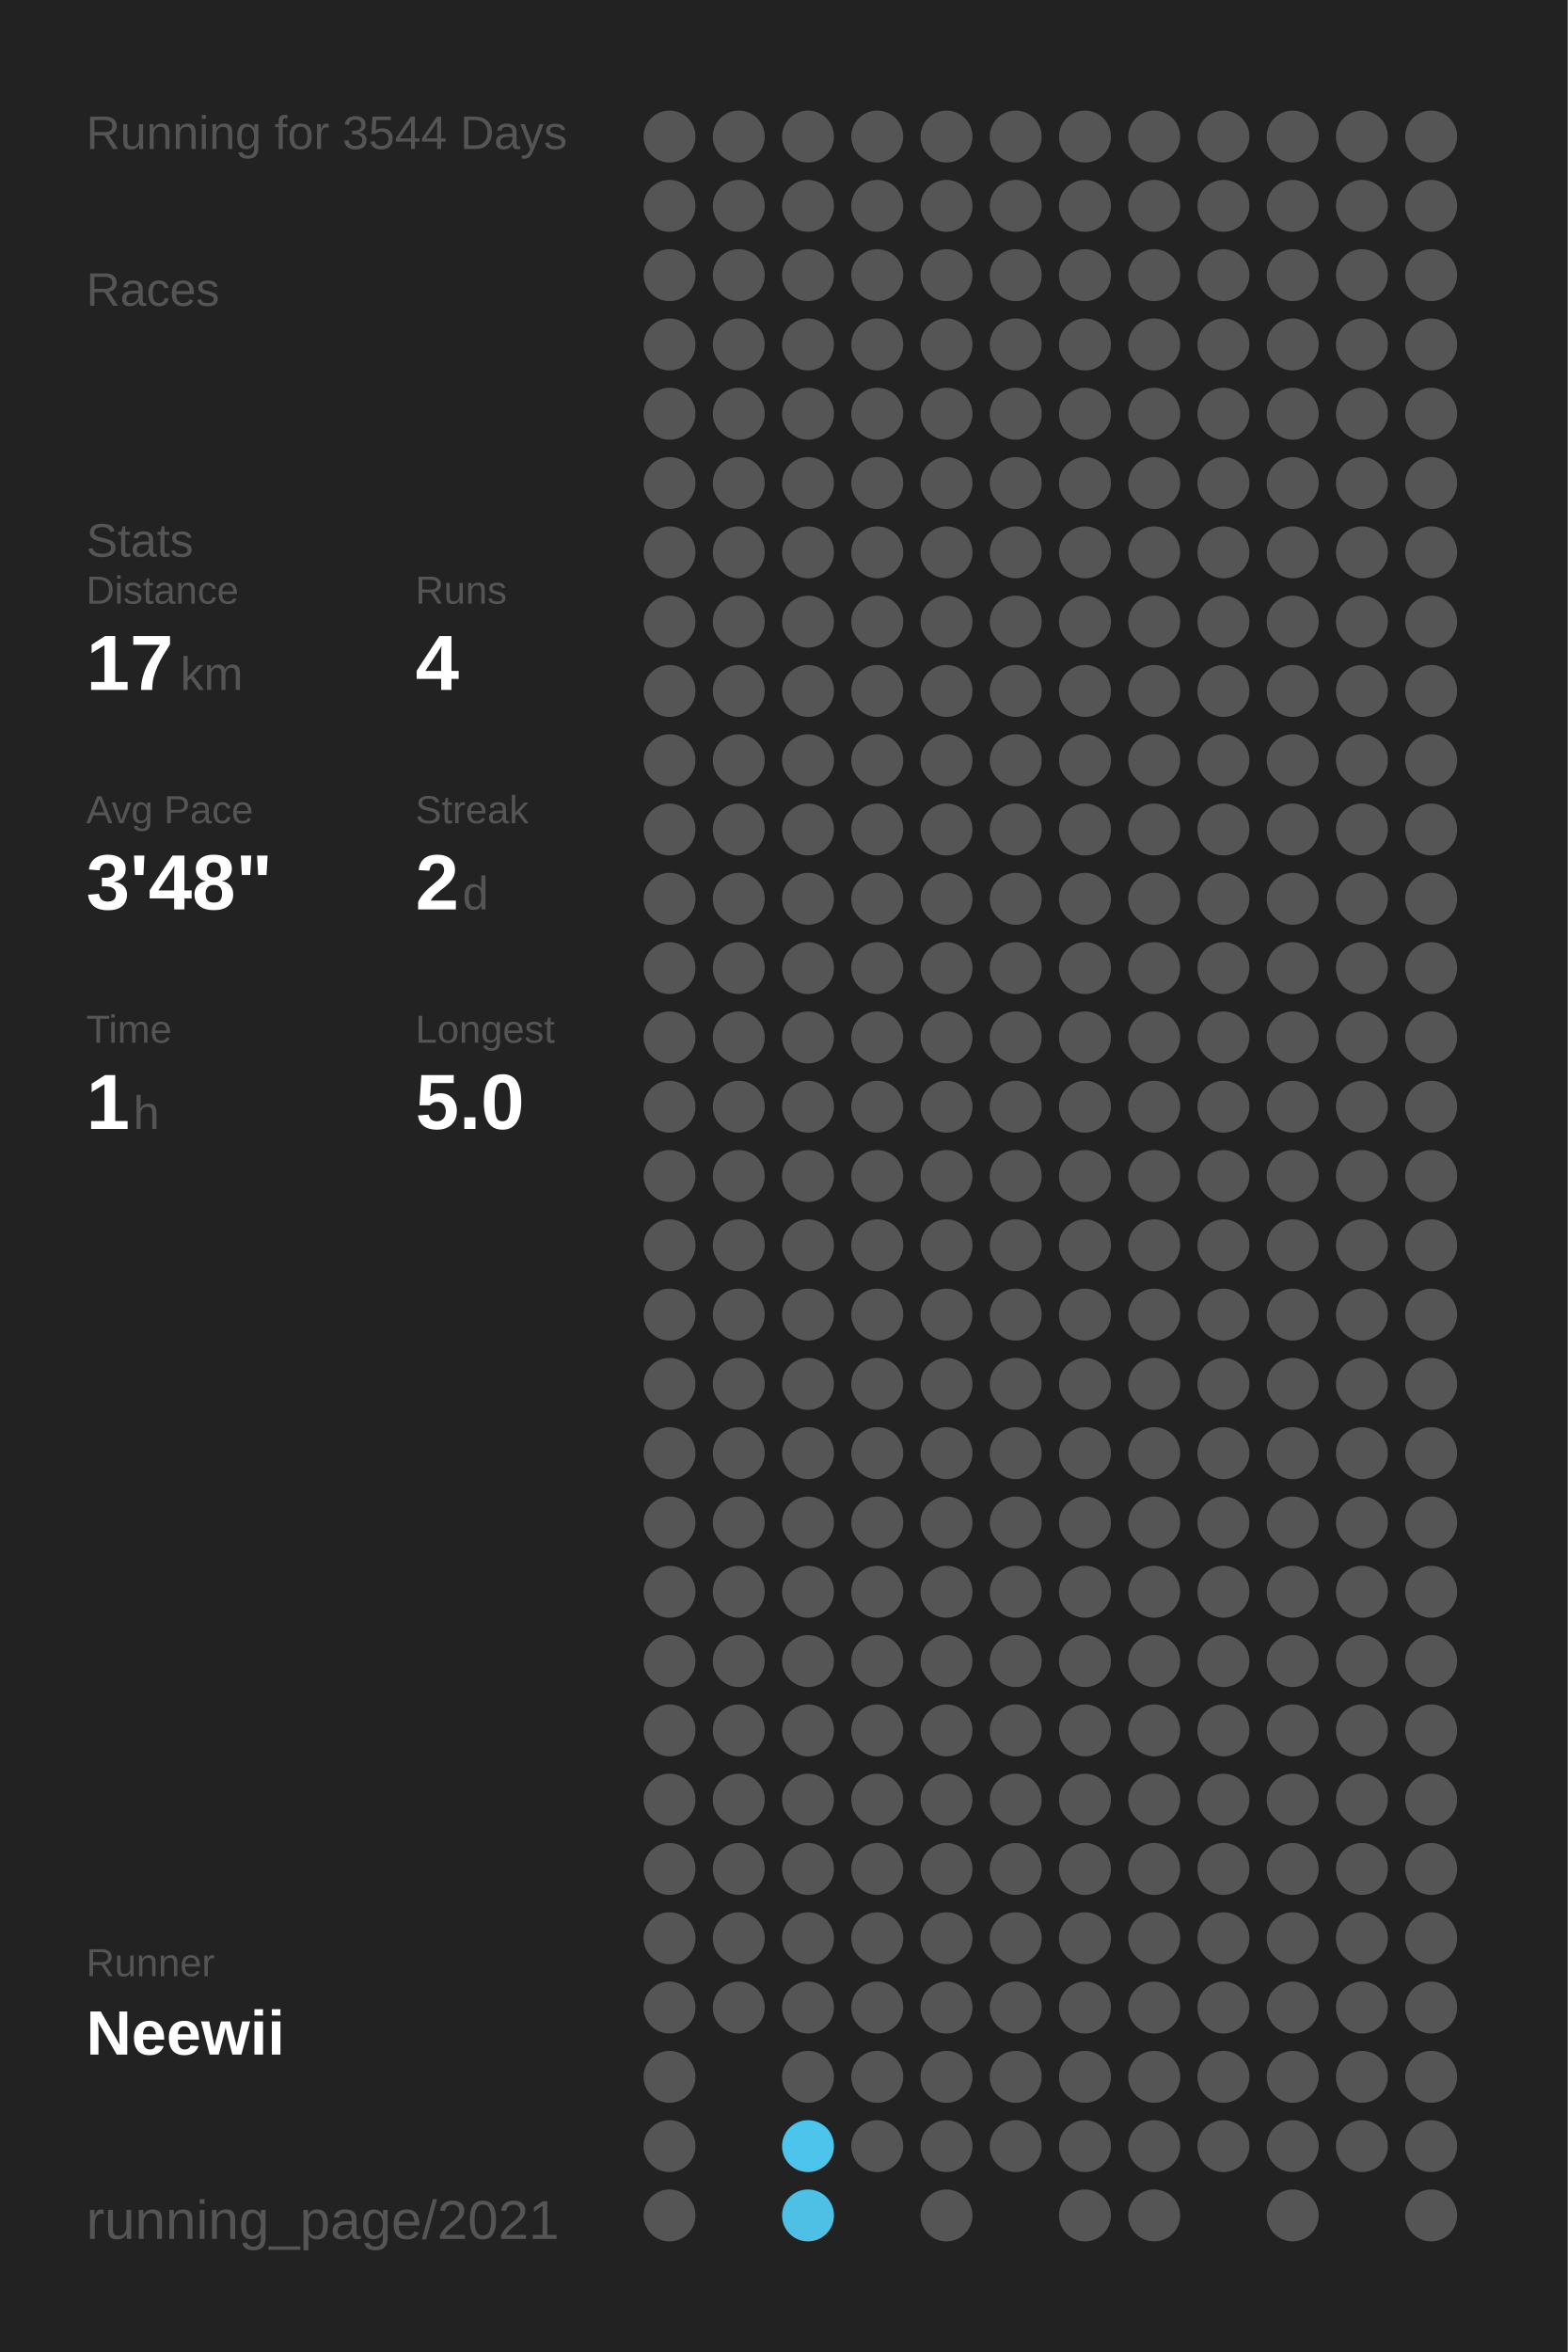
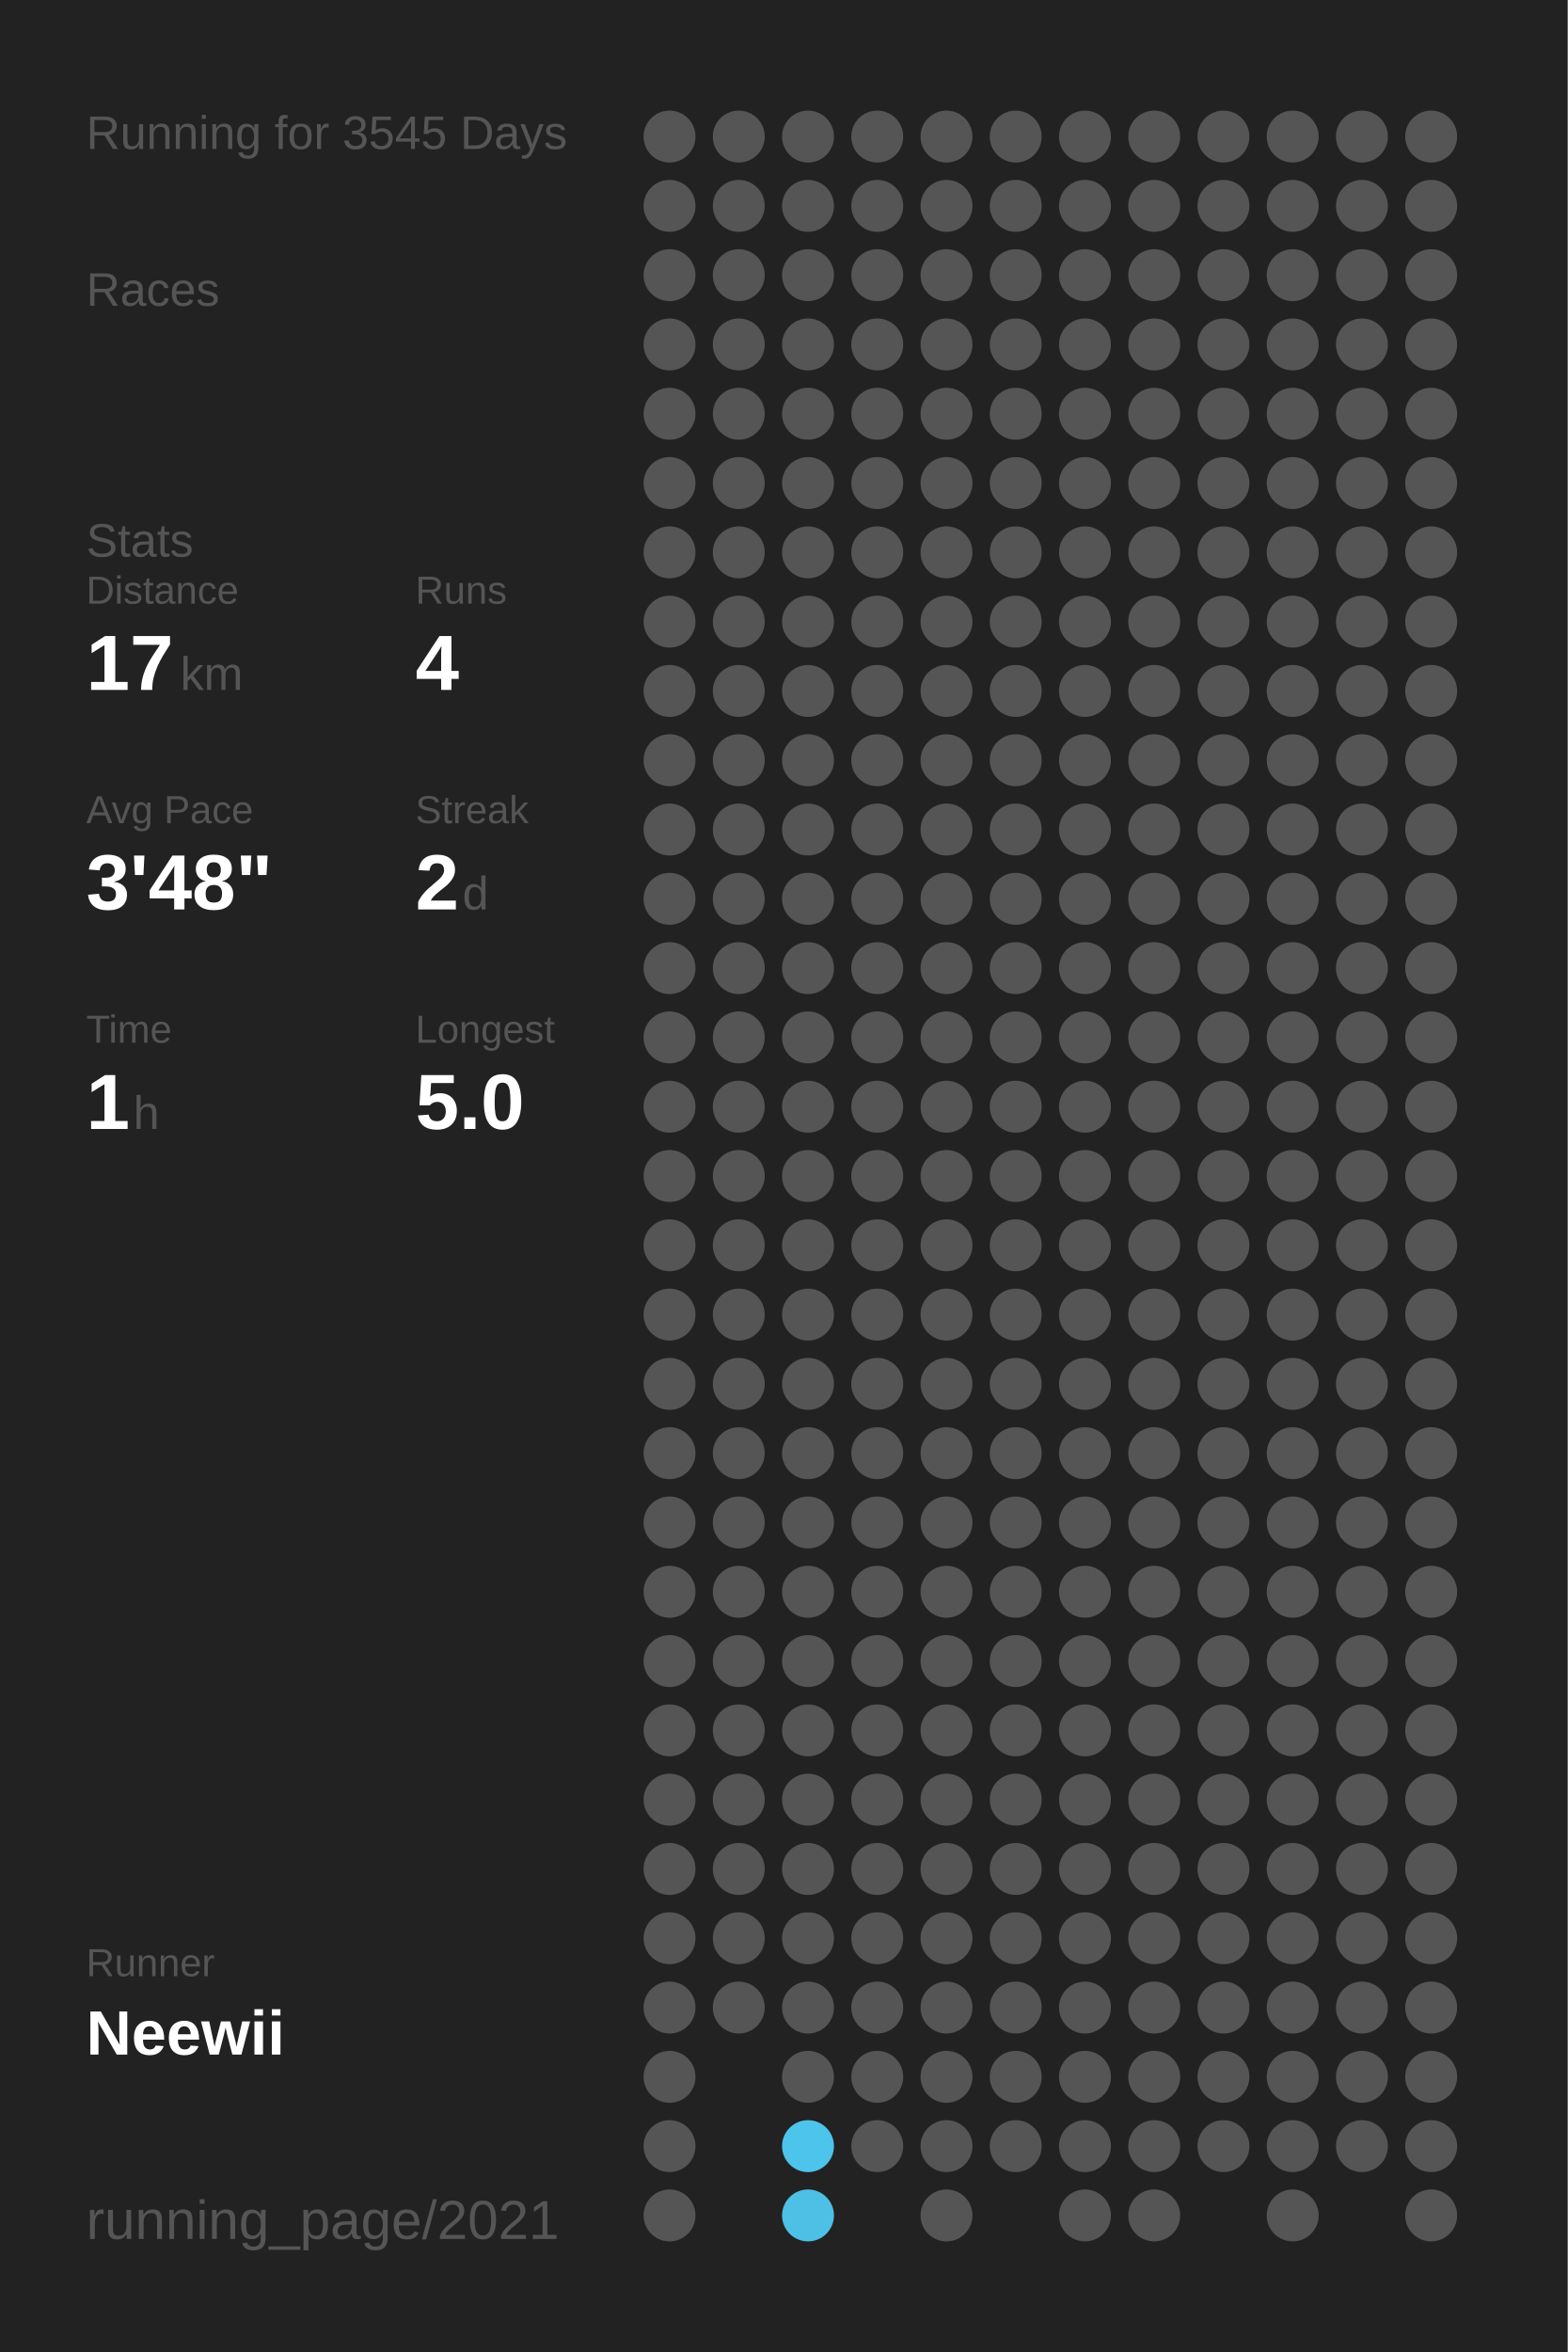
<svg xmlns="http://www.w3.org/2000/svg" baseProfile="full" height="300mm" version="1.1" viewBox="0,0,200,300" width="200mm">
  <defs />
  <rect fill="#222222" height="300" width="200" x="0" y="0" />
-   <text fill="#555555" style="font-size:6px; font-family:Arial;" x="11" y="19">Running for 3544 Days</text>
+   <text fill="#555555" style="font-size:6px; font-family:Arial;" x="11" y="19">Running for 3545 Days</text>
  <text fill="#555555" style="font-size:6px; font-family:Arial;" x="11" y="39">Races</text>
  <text fill="#555555" style="font-size:6px; font-family:Arial;" x="11" y="71">Stats</text>
  <text fill="#555555" style="font-size:5px; font-family:Arial;" x="11" y="77">Distance</text>
  <text fill="#FFFFFF" style="font-size:10px; font-family:Arial; font-weight:bold;" x="11" y="88">17</text>
  <text fill="#555555" style="font-size:6px; font-family:Arial;" x="23" y="88">km</text>
  <text fill="#555555" style="font-size:5px; font-family:Arial;" x="53" y="77">Runs</text>
  <text fill="#FFFFFF" style="font-size:10px; font-family:Arial; font-weight:bold;" x="53" y="88">4</text>
  <text fill="#555555" style="font-size:5px; font-family:Arial;" x="11" y="105">Avg Pace</text>
  <text fill="#FFFFFF" style="font-size:10px; font-family:Arial; font-weight:bold;" x="11" y="116">3'48"</text>
  <text fill="#555555" style="font-size:5px; font-family:Arial;" x="53" y="105">Streak</text>
  <text fill="#FFFFFF" style="font-size:10px; font-family:Arial; font-weight:bold;" x="53" y="116">2</text>
  <text fill="#555555" style="font-size:6px; font-family:Arial;" x="59" y="116">d</text>
  <text fill="#555555" style="font-size:5px; font-family:Arial;" x="11" y="133">Time</text>
  <text fill="#FFFFFF" style="font-size:10px; font-family:Arial; font-weight:bold;" x="11" y="144">1</text>
  <text fill="#555555" style="font-size:6px; font-family:Arial;" x="17" y="144">h</text>
  <text fill="#555555" style="font-size:5px; font-family:Arial;" x="53" y="133">Longest</text>
  <text fill="#FFFFFF" style="font-size:10px; font-family:Arial; font-weight:bold;" x="53" y="144">5.0</text>
  <text fill="#555555" style="font-size:5px; font-family:Arial;" x="11" y="252.065">Runner</text>
  <text fill="#FFFFFF" style="font-size:8px; font-family:Arial; font-weight:bold;" x="11" y="262.065">Neewii</text>
  <text fill="#555555" style="font-size:7px; font-family:Arial;" x="11" y="285.581">running_page/2021</text>
  <circle cx="85.417" cy="17.419" fill="#555555" r="3.312" />
  <circle cx="85.417" cy="26.258" fill="#555555" r="3.312" />
  <circle cx="85.417" cy="35.097" fill="#555555" r="3.312" />
  <circle cx="85.417" cy="43.935" fill="#555555" r="3.312" />
  <circle cx="85.417" cy="52.774" fill="#555555" r="3.312" />
  <circle cx="85.417" cy="61.613" fill="#555555" r="3.312" />
  <circle cx="85.417" cy="70.452" fill="#555555" r="3.312" />
  <circle cx="85.417" cy="79.29" fill="#555555" r="3.312" />
  <circle cx="85.417" cy="88.129" fill="#555555" r="3.312" />
  <circle cx="85.417" cy="96.968" fill="#555555" r="3.312" />
  <circle cx="85.417" cy="105.806" fill="#555555" r="3.312" />
  <circle cx="85.417" cy="114.645" fill="#555555" r="3.312" />
  <circle cx="85.417" cy="123.484" fill="#555555" r="3.312" />
  <circle cx="85.417" cy="132.323" fill="#555555" r="3.312" />
  <circle cx="85.417" cy="141.161" fill="#555555" r="3.312" />
  <circle cx="85.417" cy="150" fill="#555555" r="3.312" />
  <circle cx="85.417" cy="158.839" fill="#555555" r="3.312" />
  <circle cx="85.417" cy="167.677" fill="#555555" r="3.312" />
  <circle cx="85.417" cy="176.516" fill="#555555" r="3.312" />
  <circle cx="85.417" cy="185.355" fill="#555555" r="3.312" />
  <circle cx="85.417" cy="194.194" fill="#555555" r="3.312" />
  <circle cx="85.417" cy="203.032" fill="#555555" r="3.312" />
  <circle cx="85.417" cy="211.871" fill="#555555" r="3.312" />
  <circle cx="85.417" cy="220.71" fill="#555555" r="3.312" />
  <circle cx="85.417" cy="229.548" fill="#555555" r="3.312" />
  <circle cx="85.417" cy="238.387" fill="#555555" r="3.312" />
  <circle cx="85.417" cy="247.226" fill="#555555" r="3.312" />
  <circle cx="85.417" cy="256.065" fill="#555555" r="3.312" />
  <circle cx="85.417" cy="264.903" fill="#555555" r="3.312" />
  <circle cx="85.417" cy="273.742" fill="#555555" r="3.312" />
  <circle cx="85.417" cy="282.581" fill="#555555" r="3.312" />
  <circle cx="94.25" cy="17.419" fill="#555555" r="3.312" />
  <circle cx="94.25" cy="26.258" fill="#555555" r="3.312" />
  <circle cx="94.25" cy="35.097" fill="#555555" r="3.312" />
  <circle cx="94.25" cy="43.935" fill="#555555" r="3.312" />
  <circle cx="94.25" cy="52.774" fill="#555555" r="3.312" />
  <circle cx="94.25" cy="61.613" fill="#555555" r="3.312" />
  <circle cx="94.25" cy="70.452" fill="#555555" r="3.312" />
  <circle cx="94.25" cy="79.29" fill="#555555" r="3.312" />
  <circle cx="94.25" cy="88.129" fill="#555555" r="3.312" />
  <circle cx="94.25" cy="96.968" fill="#555555" r="3.312" />
  <circle cx="94.25" cy="105.806" fill="#555555" r="3.312" />
  <circle cx="94.25" cy="114.645" fill="#555555" r="3.312" />
  <circle cx="94.25" cy="123.484" fill="#555555" r="3.312" />
  <circle cx="94.25" cy="132.323" fill="#555555" r="3.312" />
  <circle cx="94.25" cy="141.161" fill="#555555" r="3.312" />
  <circle cx="94.25" cy="150" fill="#555555" r="3.312" />
  <circle cx="94.25" cy="158.839" fill="#555555" r="3.312" />
  <circle cx="94.25" cy="167.677" fill="#555555" r="3.312" />
  <circle cx="94.25" cy="176.516" fill="#555555" r="3.312" />
  <circle cx="94.25" cy="185.355" fill="#555555" r="3.312" />
  <circle cx="94.25" cy="194.194" fill="#555555" r="3.312" />
  <circle cx="94.25" cy="203.032" fill="#555555" r="3.312" />
  <circle cx="94.25" cy="211.871" fill="#555555" r="3.312" />
  <circle cx="94.25" cy="220.71" fill="#555555" r="3.312" />
  <circle cx="94.25" cy="229.548" fill="#555555" r="3.312" />
  <circle cx="94.25" cy="238.387" fill="#555555" r="3.312" />
  <circle cx="94.25" cy="247.226" fill="#555555" r="3.312" />
  <circle cx="94.25" cy="256.065" fill="#555555" r="3.312" />
  <circle cx="103.083" cy="17.419" fill="#555555" r="3.312" />
  <circle cx="103.083" cy="26.258" fill="#555555" r="3.312" />
  <circle cx="103.083" cy="35.097" fill="#555555" r="3.312" />
  <circle cx="103.083" cy="43.935" fill="#555555" r="3.312" />
  <circle cx="103.083" cy="52.774" fill="#555555" r="3.312" />
  <circle cx="103.083" cy="61.613" fill="#555555" r="3.312" />
  <circle cx="103.083" cy="70.452" fill="#555555" r="3.312" />
  <circle cx="103.083" cy="79.29" fill="#555555" r="3.312" />
  <circle cx="103.083" cy="88.129" fill="#555555" r="3.312" />
  <circle cx="103.083" cy="96.968" fill="#555555" r="3.312" />
  <circle cx="103.083" cy="105.806" fill="#555555" r="3.312" />
  <circle cx="103.083" cy="114.645" fill="#555555" r="3.312" />
  <circle cx="103.083" cy="123.484" fill="#555555" r="3.312" />
  <circle cx="103.083" cy="132.323" fill="#555555" r="3.312" />
  <circle cx="103.083" cy="141.161" fill="#555555" r="3.312" />
  <circle cx="103.083" cy="150" fill="#555555" r="3.312" />
  <circle cx="103.083" cy="158.839" fill="#555555" r="3.312" />
  <circle cx="103.083" cy="167.677" fill="#555555" r="3.312" />
  <circle cx="103.083" cy="176.516" fill="#555555" r="3.312" />
  <circle cx="103.083" cy="185.355" fill="#555555" r="3.312" />
  <circle cx="103.083" cy="194.194" fill="#555555" r="3.312" />
  <circle cx="103.083" cy="203.032" fill="#555555" r="3.312" />
  <circle cx="103.083" cy="211.871" fill="#555555" r="3.312" />
  <circle cx="103.083" cy="220.71" fill="#555555" r="3.312" />
  <circle cx="103.083" cy="229.548" fill="#555555" r="3.312" />
  <circle cx="103.083" cy="238.387" fill="#555555" r="3.312" />
  <circle cx="103.083" cy="247.226" fill="#555555" r="3.312" />
  <circle cx="103.083" cy="256.065" fill="#555555" r="3.312" />
  <circle cx="103.083" cy="264.903" fill="#555555" r="3.312" />
  <circle cx="103.083" cy="273.742" fill="#4dc4ec" r="3.312" />
  <circle cx="103.083" cy="282.581" fill="#4ebfe5" r="3.312" />
  <circle cx="111.917" cy="17.419" fill="#555555" r="3.312" />
  <circle cx="111.917" cy="26.258" fill="#555555" r="3.312" />
  <circle cx="111.917" cy="35.097" fill="#555555" r="3.312" />
  <circle cx="111.917" cy="43.935" fill="#555555" r="3.312" />
  <circle cx="111.917" cy="52.774" fill="#555555" r="3.312" />
  <circle cx="111.917" cy="61.613" fill="#555555" r="3.312" />
  <circle cx="111.917" cy="70.452" fill="#555555" r="3.312" />
  <circle cx="111.917" cy="79.29" fill="#555555" r="3.312" />
  <circle cx="111.917" cy="88.129" fill="#555555" r="3.312" />
  <circle cx="111.917" cy="96.968" fill="#555555" r="3.312" />
  <circle cx="111.917" cy="105.806" fill="#555555" r="3.312" />
  <circle cx="111.917" cy="114.645" fill="#555555" r="3.312" />
  <circle cx="111.917" cy="123.484" fill="#555555" r="3.312" />
  <circle cx="111.917" cy="132.323" fill="#555555" r="3.312" />
  <circle cx="111.917" cy="141.161" fill="#555555" r="3.312" />
  <circle cx="111.917" cy="150" fill="#555555" r="3.312" />
  <circle cx="111.917" cy="158.839" fill="#555555" r="3.312" />
  <circle cx="111.917" cy="167.677" fill="#555555" r="3.312" />
  <circle cx="111.917" cy="176.516" fill="#555555" r="3.312" />
  <circle cx="111.917" cy="185.355" fill="#555555" r="3.312" />
  <circle cx="111.917" cy="194.194" fill="#555555" r="3.312" />
  <circle cx="111.917" cy="203.032" fill="#555555" r="3.312" />
  <circle cx="111.917" cy="211.871" fill="#555555" r="3.312" />
  <circle cx="111.917" cy="220.71" fill="#555555" r="3.312" />
  <circle cx="111.917" cy="229.548" fill="#555555" r="3.312" />
  <circle cx="111.917" cy="238.387" fill="#555555" r="3.312" />
  <circle cx="111.917" cy="247.226" fill="#555555" r="3.312" />
  <circle cx="111.917" cy="256.065" fill="#555555" r="3.312" />
  <circle cx="111.917" cy="264.903" fill="#555555" r="3.312" />
  <circle cx="111.917" cy="273.742" fill="#555555" r="3.312" />
  <circle cx="120.75" cy="17.419" fill="#555555" r="3.312" />
  <circle cx="120.75" cy="26.258" fill="#555555" r="3.312" />
  <circle cx="120.75" cy="35.097" fill="#555555" r="3.312" />
  <circle cx="120.75" cy="43.935" fill="#555555" r="3.312" />
  <circle cx="120.75" cy="52.774" fill="#555555" r="3.312" />
  <circle cx="120.75" cy="61.613" fill="#555555" r="3.312" />
  <circle cx="120.75" cy="70.452" fill="#555555" r="3.312" />
  <circle cx="120.75" cy="79.29" fill="#555555" r="3.312" />
  <circle cx="120.75" cy="88.129" fill="#555555" r="3.312" />
  <circle cx="120.75" cy="96.968" fill="#555555" r="3.312" />
  <circle cx="120.75" cy="105.806" fill="#555555" r="3.312" />
  <circle cx="120.75" cy="114.645" fill="#555555" r="3.312" />
  <circle cx="120.75" cy="123.484" fill="#555555" r="3.312" />
  <circle cx="120.75" cy="132.323" fill="#555555" r="3.312" />
  <circle cx="120.75" cy="141.161" fill="#555555" r="3.312" />
  <circle cx="120.75" cy="150" fill="#555555" r="3.312" />
  <circle cx="120.75" cy="158.839" fill="#555555" r="3.312" />
  <circle cx="120.75" cy="167.677" fill="#555555" r="3.312" />
  <circle cx="120.75" cy="176.516" fill="#555555" r="3.312" />
  <circle cx="120.75" cy="185.355" fill="#555555" r="3.312" />
  <circle cx="120.75" cy="194.194" fill="#555555" r="3.312" />
  <circle cx="120.75" cy="203.032" fill="#555555" r="3.312" />
  <circle cx="120.75" cy="211.871" fill="#555555" r="3.312" />
  <circle cx="120.75" cy="220.71" fill="#555555" r="3.312" />
  <circle cx="120.75" cy="229.548" fill="#555555" r="3.312" />
  <circle cx="120.75" cy="238.387" fill="#555555" r="3.312" />
  <circle cx="120.75" cy="247.226" fill="#555555" r="3.312" />
  <circle cx="120.75" cy="256.065" fill="#555555" r="3.312" />
  <circle cx="120.75" cy="264.903" fill="#555555" r="3.312" />
  <circle cx="120.75" cy="273.742" fill="#555555" r="3.312" />
  <circle cx="120.75" cy="282.581" fill="#555555" r="3.312" />
  <circle cx="129.583" cy="17.419" fill="#555555" r="3.312" />
  <circle cx="129.583" cy="26.258" fill="#555555" r="3.312" />
  <circle cx="129.583" cy="35.097" fill="#555555" r="3.312" />
  <circle cx="129.583" cy="43.935" fill="#555555" r="3.312" />
  <circle cx="129.583" cy="52.774" fill="#555555" r="3.312" />
  <circle cx="129.583" cy="61.613" fill="#555555" r="3.312" />
  <circle cx="129.583" cy="70.452" fill="#555555" r="3.312" />
  <circle cx="129.583" cy="79.29" fill="#555555" r="3.312" />
  <circle cx="129.583" cy="88.129" fill="#555555" r="3.312" />
  <circle cx="129.583" cy="96.968" fill="#555555" r="3.312" />
  <circle cx="129.583" cy="105.806" fill="#555555" r="3.312" />
  <circle cx="129.583" cy="114.645" fill="#555555" r="3.312" />
  <circle cx="129.583" cy="123.484" fill="#555555" r="3.312" />
  <circle cx="129.583" cy="132.323" fill="#555555" r="3.312" />
  <circle cx="129.583" cy="141.161" fill="#555555" r="3.312" />
  <circle cx="129.583" cy="150" fill="#555555" r="3.312" />
  <circle cx="129.583" cy="158.839" fill="#555555" r="3.312" />
  <circle cx="129.583" cy="167.677" fill="#555555" r="3.312" />
  <circle cx="129.583" cy="176.516" fill="#555555" r="3.312" />
  <circle cx="129.583" cy="185.355" fill="#555555" r="3.312" />
  <circle cx="129.583" cy="194.194" fill="#555555" r="3.312" />
  <circle cx="129.583" cy="203.032" fill="#555555" r="3.312" />
  <circle cx="129.583" cy="211.871" fill="#555555" r="3.312" />
  <circle cx="129.583" cy="220.71" fill="#555555" r="3.312" />
  <circle cx="129.583" cy="229.548" fill="#555555" r="3.312" />
  <circle cx="129.583" cy="238.387" fill="#555555" r="3.312" />
  <circle cx="129.583" cy="247.226" fill="#555555" r="3.312" />
  <circle cx="129.583" cy="256.065" fill="#555555" r="3.312" />
  <circle cx="129.583" cy="264.903" fill="#555555" r="3.312" />
  <circle cx="129.583" cy="273.742" fill="#555555" r="3.312" />
  <circle cx="138.417" cy="17.419" fill="#555555" r="3.312" />
  <circle cx="138.417" cy="26.258" fill="#555555" r="3.312" />
  <circle cx="138.417" cy="35.097" fill="#555555" r="3.312" />
  <circle cx="138.417" cy="43.935" fill="#555555" r="3.312" />
  <circle cx="138.417" cy="52.774" fill="#555555" r="3.312" />
  <circle cx="138.417" cy="61.613" fill="#555555" r="3.312" />
  <circle cx="138.417" cy="70.452" fill="#555555" r="3.312" />
  <circle cx="138.417" cy="79.29" fill="#555555" r="3.312" />
  <circle cx="138.417" cy="88.129" fill="#555555" r="3.312" />
  <circle cx="138.417" cy="96.968" fill="#555555" r="3.312" />
  <circle cx="138.417" cy="105.806" fill="#555555" r="3.312" />
  <circle cx="138.417" cy="114.645" fill="#555555" r="3.312" />
  <circle cx="138.417" cy="123.484" fill="#555555" r="3.312" />
  <circle cx="138.417" cy="132.323" fill="#555555" r="3.312" />
  <circle cx="138.417" cy="141.161" fill="#555555" r="3.312" />
  <circle cx="138.417" cy="150" fill="#555555" r="3.312" />
  <circle cx="138.417" cy="158.839" fill="#555555" r="3.312" />
  <circle cx="138.417" cy="167.677" fill="#555555" r="3.312" />
  <circle cx="138.417" cy="176.516" fill="#555555" r="3.312" />
  <circle cx="138.417" cy="185.355" fill="#555555" r="3.312" />
  <circle cx="138.417" cy="194.194" fill="#555555" r="3.312" />
  <circle cx="138.417" cy="203.032" fill="#555555" r="3.312" />
  <circle cx="138.417" cy="211.871" fill="#555555" r="3.312" />
  <circle cx="138.417" cy="220.71" fill="#555555" r="3.312" />
  <circle cx="138.417" cy="229.548" fill="#555555" r="3.312" />
  <circle cx="138.417" cy="238.387" fill="#555555" r="3.312" />
  <circle cx="138.417" cy="247.226" fill="#555555" r="3.312" />
  <circle cx="138.417" cy="256.065" fill="#555555" r="3.312" />
  <circle cx="138.417" cy="264.903" fill="#555555" r="3.312" />
  <circle cx="138.417" cy="273.742" fill="#555555" r="3.312" />
  <circle cx="138.417" cy="282.581" fill="#555555" r="3.312" />
  <circle cx="147.25" cy="17.419" fill="#555555" r="3.312" />
  <circle cx="147.25" cy="26.258" fill="#555555" r="3.312" />
  <circle cx="147.25" cy="35.097" fill="#555555" r="3.312" />
  <circle cx="147.25" cy="43.935" fill="#555555" r="3.312" />
  <circle cx="147.25" cy="52.774" fill="#555555" r="3.312" />
  <circle cx="147.25" cy="61.613" fill="#555555" r="3.312" />
  <circle cx="147.25" cy="70.452" fill="#555555" r="3.312" />
  <circle cx="147.25" cy="79.29" fill="#555555" r="3.312" />
  <circle cx="147.25" cy="88.129" fill="#555555" r="3.312" />
  <circle cx="147.25" cy="96.968" fill="#555555" r="3.312" />
  <circle cx="147.25" cy="105.806" fill="#555555" r="3.312" />
  <circle cx="147.25" cy="114.645" fill="#555555" r="3.312" />
  <circle cx="147.25" cy="123.484" fill="#555555" r="3.312" />
  <circle cx="147.25" cy="132.323" fill="#555555" r="3.312" />
  <circle cx="147.25" cy="141.161" fill="#555555" r="3.312" />
  <circle cx="147.25" cy="150" fill="#555555" r="3.312" />
  <circle cx="147.25" cy="158.839" fill="#555555" r="3.312" />
  <circle cx="147.25" cy="167.677" fill="#555555" r="3.312" />
  <circle cx="147.25" cy="176.516" fill="#555555" r="3.312" />
  <circle cx="147.25" cy="185.355" fill="#555555" r="3.312" />
  <circle cx="147.25" cy="194.194" fill="#555555" r="3.312" />
  <circle cx="147.25" cy="203.032" fill="#555555" r="3.312" />
  <circle cx="147.25" cy="211.871" fill="#555555" r="3.312" />
  <circle cx="147.25" cy="220.71" fill="#555555" r="3.312" />
  <circle cx="147.25" cy="229.548" fill="#555555" r="3.312" />
  <circle cx="147.25" cy="238.387" fill="#555555" r="3.312" />
  <circle cx="147.25" cy="247.226" fill="#555555" r="3.312" />
  <circle cx="147.25" cy="256.065" fill="#555555" r="3.312" />
  <circle cx="147.25" cy="264.903" fill="#555555" r="3.312" />
  <circle cx="147.25" cy="273.742" fill="#555555" r="3.312" />
  <circle cx="147.25" cy="282.581" fill="#555555" r="3.312" />
  <circle cx="156.083" cy="17.419" fill="#555555" r="3.312" />
  <circle cx="156.083" cy="26.258" fill="#555555" r="3.312" />
  <circle cx="156.083" cy="35.097" fill="#555555" r="3.312" />
  <circle cx="156.083" cy="43.935" fill="#555555" r="3.312" />
  <circle cx="156.083" cy="52.774" fill="#555555" r="3.312" />
  <circle cx="156.083" cy="61.613" fill="#555555" r="3.312" />
  <circle cx="156.083" cy="70.452" fill="#555555" r="3.312" />
  <circle cx="156.083" cy="79.29" fill="#555555" r="3.312" />
  <circle cx="156.083" cy="88.129" fill="#555555" r="3.312" />
  <circle cx="156.083" cy="96.968" fill="#555555" r="3.312" />
  <circle cx="156.083" cy="105.806" fill="#555555" r="3.312" />
  <circle cx="156.083" cy="114.645" fill="#555555" r="3.312" />
  <circle cx="156.083" cy="123.484" fill="#555555" r="3.312" />
  <circle cx="156.083" cy="132.323" fill="#555555" r="3.312" />
  <circle cx="156.083" cy="141.161" fill="#555555" r="3.312" />
  <circle cx="156.083" cy="150" fill="#555555" r="3.312" />
  <circle cx="156.083" cy="158.839" fill="#555555" r="3.312" />
  <circle cx="156.083" cy="167.677" fill="#555555" r="3.312" />
  <circle cx="156.083" cy="176.516" fill="#555555" r="3.312" />
  <circle cx="156.083" cy="185.355" fill="#555555" r="3.312" />
  <circle cx="156.083" cy="194.194" fill="#555555" r="3.312" />
  <circle cx="156.083" cy="203.032" fill="#555555" r="3.312" />
  <circle cx="156.083" cy="211.871" fill="#555555" r="3.312" />
  <circle cx="156.083" cy="220.71" fill="#555555" r="3.312" />
  <circle cx="156.083" cy="229.548" fill="#555555" r="3.312" />
  <circle cx="156.083" cy="238.387" fill="#555555" r="3.312" />
  <circle cx="156.083" cy="247.226" fill="#555555" r="3.312" />
  <circle cx="156.083" cy="256.065" fill="#555555" r="3.312" />
  <circle cx="156.083" cy="264.903" fill="#555555" r="3.312" />
  <circle cx="156.083" cy="273.742" fill="#555555" r="3.312" />
  <circle cx="164.917" cy="17.419" fill="#555555" r="3.312" />
  <circle cx="164.917" cy="26.258" fill="#555555" r="3.312" />
  <circle cx="164.917" cy="35.097" fill="#555555" r="3.312" />
  <circle cx="164.917" cy="43.935" fill="#555555" r="3.312" />
  <circle cx="164.917" cy="52.774" fill="#555555" r="3.312" />
  <circle cx="164.917" cy="61.613" fill="#555555" r="3.312" />
  <circle cx="164.917" cy="70.452" fill="#555555" r="3.312" />
  <circle cx="164.917" cy="79.29" fill="#555555" r="3.312" />
  <circle cx="164.917" cy="88.129" fill="#555555" r="3.312" />
  <circle cx="164.917" cy="96.968" fill="#555555" r="3.312" />
  <circle cx="164.917" cy="105.806" fill="#555555" r="3.312" />
  <circle cx="164.917" cy="114.645" fill="#555555" r="3.312" />
  <circle cx="164.917" cy="123.484" fill="#555555" r="3.312" />
  <circle cx="164.917" cy="132.323" fill="#555555" r="3.312" />
  <circle cx="164.917" cy="141.161" fill="#555555" r="3.312" />
  <circle cx="164.917" cy="150" fill="#555555" r="3.312" />
  <circle cx="164.917" cy="158.839" fill="#555555" r="3.312" />
  <circle cx="164.917" cy="167.677" fill="#555555" r="3.312" />
  <circle cx="164.917" cy="176.516" fill="#555555" r="3.312" />
  <circle cx="164.917" cy="185.355" fill="#555555" r="3.312" />
  <circle cx="164.917" cy="194.194" fill="#555555" r="3.312" />
  <circle cx="164.917" cy="203.032" fill="#555555" r="3.312" />
  <circle cx="164.917" cy="211.871" fill="#555555" r="3.312" />
  <circle cx="164.917" cy="220.71" fill="#555555" r="3.312" />
  <circle cx="164.917" cy="229.548" fill="#555555" r="3.312" />
  <circle cx="164.917" cy="238.387" fill="#555555" r="3.312" />
  <circle cx="164.917" cy="247.226" fill="#555555" r="3.312" />
  <circle cx="164.917" cy="256.065" fill="#555555" r="3.312" />
  <circle cx="164.917" cy="264.903" fill="#555555" r="3.312" />
  <circle cx="164.917" cy="273.742" fill="#555555" r="3.312" />
  <circle cx="164.917" cy="282.581" fill="#555555" r="3.312" />
  <circle cx="173.75" cy="17.419" fill="#555555" r="3.312" />
  <circle cx="173.75" cy="26.258" fill="#555555" r="3.312" />
  <circle cx="173.75" cy="35.097" fill="#555555" r="3.312" />
  <circle cx="173.75" cy="43.935" fill="#555555" r="3.312" />
  <circle cx="173.75" cy="52.774" fill="#555555" r="3.312" />
  <circle cx="173.75" cy="61.613" fill="#555555" r="3.312" />
  <circle cx="173.75" cy="70.452" fill="#555555" r="3.312" />
  <circle cx="173.75" cy="79.29" fill="#555555" r="3.312" />
  <circle cx="173.75" cy="88.129" fill="#555555" r="3.312" />
  <circle cx="173.75" cy="96.968" fill="#555555" r="3.312" />
  <circle cx="173.75" cy="105.806" fill="#555555" r="3.312" />
  <circle cx="173.75" cy="114.645" fill="#555555" r="3.312" />
  <circle cx="173.75" cy="123.484" fill="#555555" r="3.312" />
  <circle cx="173.75" cy="132.323" fill="#555555" r="3.312" />
  <circle cx="173.75" cy="141.161" fill="#555555" r="3.312" />
  <circle cx="173.75" cy="150" fill="#555555" r="3.312" />
  <circle cx="173.75" cy="158.839" fill="#555555" r="3.312" />
  <circle cx="173.75" cy="167.677" fill="#555555" r="3.312" />
  <circle cx="173.75" cy="176.516" fill="#555555" r="3.312" />
  <circle cx="173.75" cy="185.355" fill="#555555" r="3.312" />
  <circle cx="173.75" cy="194.194" fill="#555555" r="3.312" />
  <circle cx="173.75" cy="203.032" fill="#555555" r="3.312" />
  <circle cx="173.75" cy="211.871" fill="#555555" r="3.312" />
  <circle cx="173.75" cy="220.71" fill="#555555" r="3.312" />
  <circle cx="173.75" cy="229.548" fill="#555555" r="3.312" />
  <circle cx="173.75" cy="238.387" fill="#555555" r="3.312" />
  <circle cx="173.75" cy="247.226" fill="#555555" r="3.312" />
  <circle cx="173.75" cy="256.065" fill="#555555" r="3.312" />
  <circle cx="173.75" cy="264.903" fill="#555555" r="3.312" />
  <circle cx="173.75" cy="273.742" fill="#555555" r="3.312" />
  <circle cx="182.583" cy="17.419" fill="#555555" r="3.312" />
  <circle cx="182.583" cy="26.258" fill="#555555" r="3.312" />
  <circle cx="182.583" cy="35.097" fill="#555555" r="3.312" />
  <circle cx="182.583" cy="43.935" fill="#555555" r="3.312" />
  <circle cx="182.583" cy="52.774" fill="#555555" r="3.312" />
  <circle cx="182.583" cy="61.613" fill="#555555" r="3.312" />
  <circle cx="182.583" cy="70.452" fill="#555555" r="3.312" />
  <circle cx="182.583" cy="79.29" fill="#555555" r="3.312" />
  <circle cx="182.583" cy="88.129" fill="#555555" r="3.312" />
  <circle cx="182.583" cy="96.968" fill="#555555" r="3.312" />
  <circle cx="182.583" cy="105.806" fill="#555555" r="3.312" />
  <circle cx="182.583" cy="114.645" fill="#555555" r="3.312" />
  <circle cx="182.583" cy="123.484" fill="#555555" r="3.312" />
  <circle cx="182.583" cy="132.323" fill="#555555" r="3.312" />
  <circle cx="182.583" cy="141.161" fill="#555555" r="3.312" />
  <circle cx="182.583" cy="150" fill="#555555" r="3.312" />
  <circle cx="182.583" cy="158.839" fill="#555555" r="3.312" />
  <circle cx="182.583" cy="167.677" fill="#555555" r="3.312" />
  <circle cx="182.583" cy="176.516" fill="#555555" r="3.312" />
  <circle cx="182.583" cy="185.355" fill="#555555" r="3.312" />
  <circle cx="182.583" cy="194.194" fill="#555555" r="3.312" />
  <circle cx="182.583" cy="203.032" fill="#555555" r="3.312" />
  <circle cx="182.583" cy="211.871" fill="#555555" r="3.312" />
  <circle cx="182.583" cy="220.71" fill="#555555" r="3.312" />
  <circle cx="182.583" cy="229.548" fill="#555555" r="3.312" />
  <circle cx="182.583" cy="238.387" fill="#555555" r="3.312" />
  <circle cx="182.583" cy="247.226" fill="#555555" r="3.312" />
  <circle cx="182.583" cy="256.065" fill="#555555" r="3.312" />
  <circle cx="182.583" cy="264.903" fill="#555555" r="3.312" />
  <circle cx="182.583" cy="273.742" fill="#555555" r="3.312" />
  <circle cx="182.583" cy="282.581" fill="#555555" r="3.312" />
</svg>
